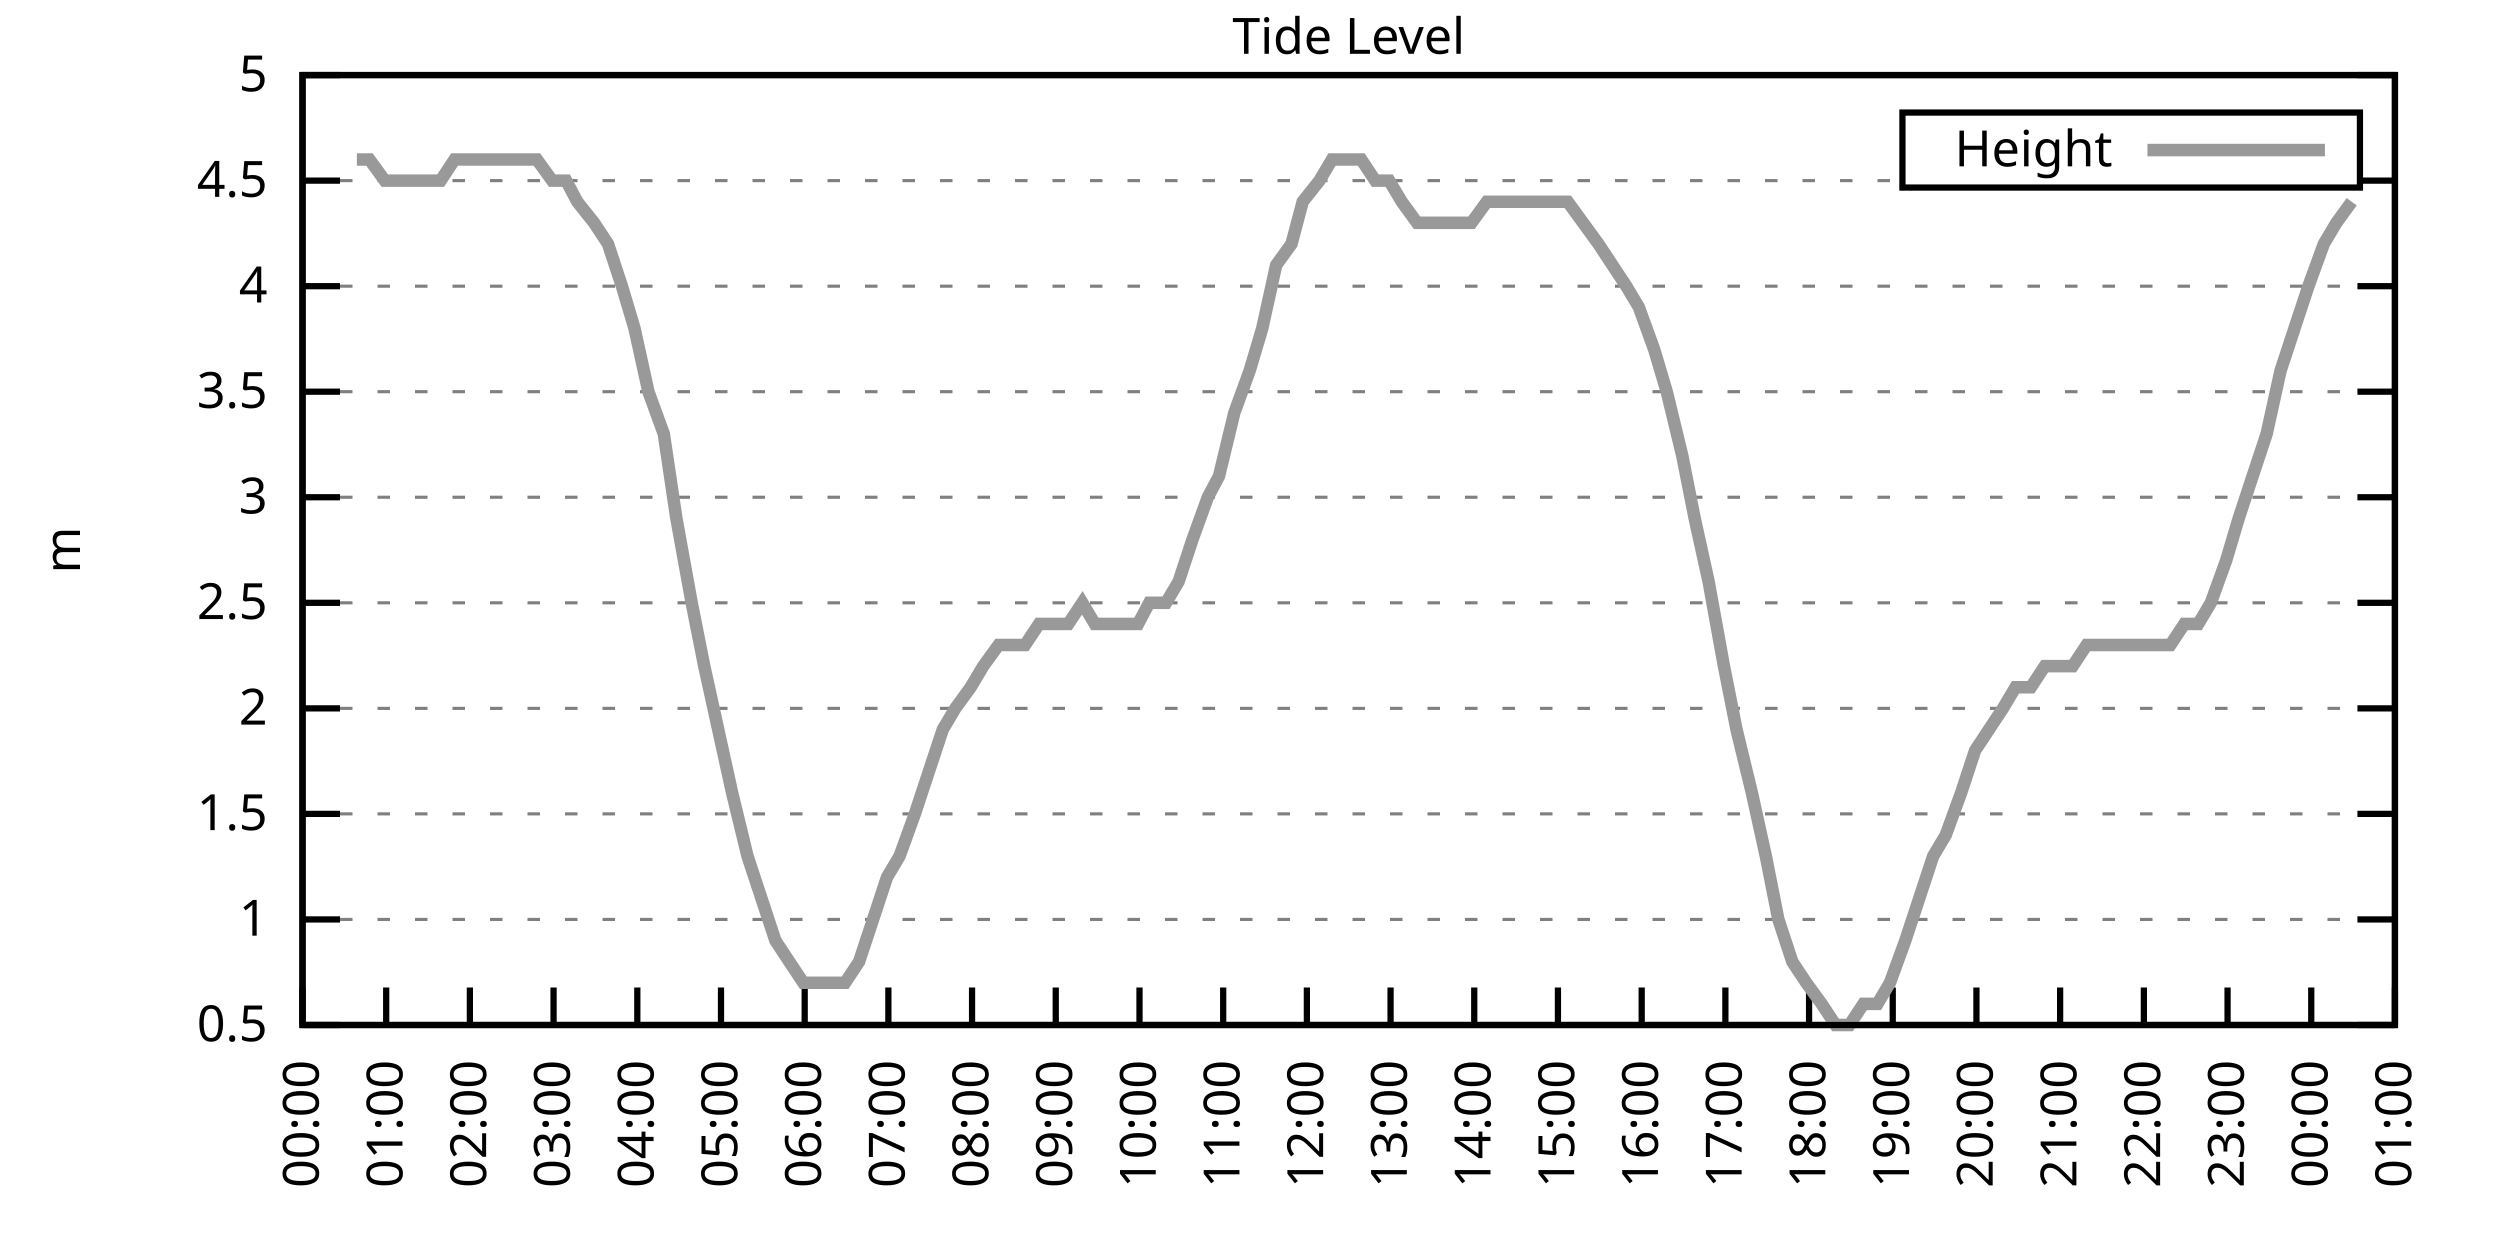
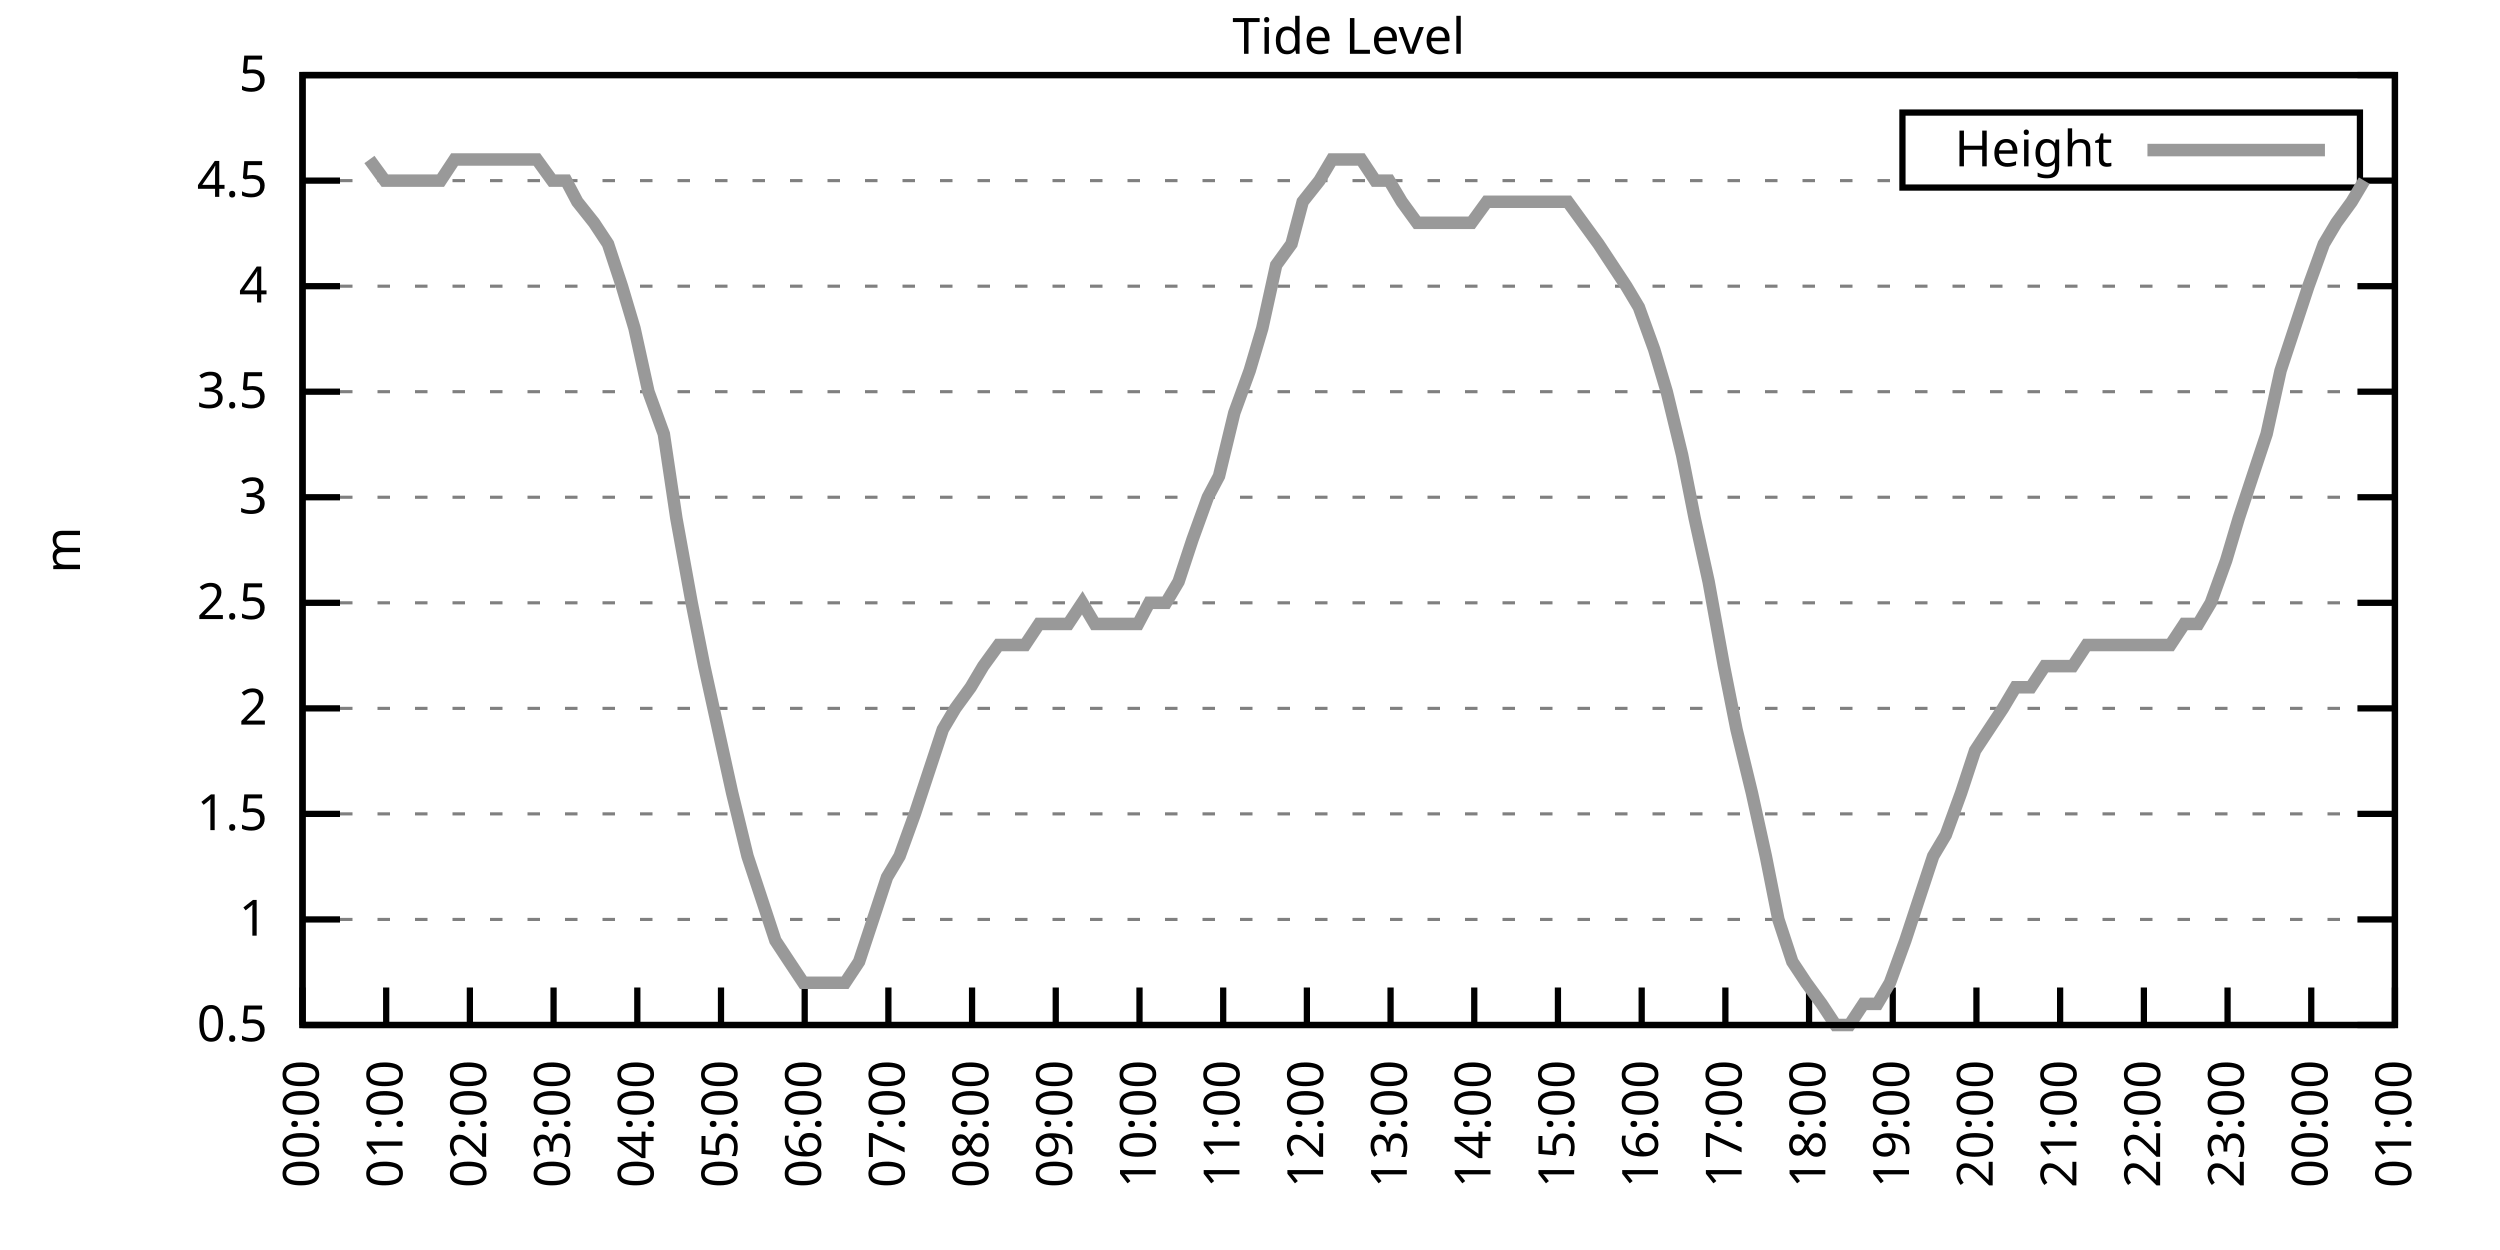
<svg xmlns="http://www.w3.org/2000/svg" xmlns:xlink="http://www.w3.org/1999/xlink" width="400" height="200" viewBox="0 0 400 200">
  <g id="gnuplot_canvas">
    <rect x="0" y="0" width="400" height="200" fill="none" />
    <defs>
      <circle id="gpDot" r="0.5" stroke-width="0.5" stroke="currentColor" />
      <path id="gpPt0" stroke-width="0.333" stroke="currentColor" d="M-1,0 h2 M0,-1 v2" />
      <path id="gpPt1" stroke-width="0.333" stroke="currentColor" d="M-1,-1 L1,1 M1,-1 L-1,1" />
      <path id="gpPt2" stroke-width="0.333" stroke="currentColor" d="M-1,0 L1,0 M0,-1 L0,1 M-1,-1 L1,1 M-1,1 L1,-1" />
      <rect id="gpPt3" stroke-width="0.333" stroke="currentColor" x="-1" y="-1" width="2" height="2" />
      <rect id="gpPt4" stroke-width="0.333" stroke="currentColor" fill="currentColor" x="-1" y="-1" width="2" height="2" />
      <circle id="gpPt5" stroke-width="0.333" stroke="currentColor" cx="0" cy="0" r="1" />
      <use xlink:href="#gpPt5" id="gpPt6" fill="currentColor" stroke="none" />
      <path id="gpPt7" stroke-width="0.333" stroke="currentColor" d="M0,-1.33 L-1.33,0.67 L1.33,0.67 z" />
      <use xlink:href="#gpPt7" id="gpPt8" fill="currentColor" stroke="none" />
      <use xlink:href="#gpPt7" id="gpPt9" stroke="currentColor" transform="rotate(180)" />
      <use xlink:href="#gpPt9" id="gpPt10" fill="currentColor" stroke="none" />
      <use xlink:href="#gpPt3" id="gpPt11" stroke="currentColor" transform="rotate(45)" />
      <use xlink:href="#gpPt11" id="gpPt12" fill="currentColor" stroke="none" />
      <path id="gpPt13" stroke-width="0.333" stroke="currentColor" d="M0,1.330 L1.265,0.411 L0.782,-1.067 L-0.782,-1.076 L-1.265,0.411 z" />
      <use xlink:href="#gpPt13" id="gpPt14" fill="currentColor" stroke="none" />
      <filter id="textbox" filterUnits="objectBoundingBox" x="0" y="0" height="1" width="1">
        <feFlood flood-color="white" flood-opacity="1" result="bgnd" />
        <feComposite in="SourceGraphic" in2="bgnd" operator="atop" />
      </filter>
      <filter id="greybox" filterUnits="objectBoundingBox" x="0" y="0" height="1" width="1">
        <feFlood flood-color="lightgrey" flood-opacity="1" result="grey" />
        <feComposite in="SourceGraphic" in2="grey" operator="atop" />
      </filter>
    </defs>
    <g fill="none" color="white" stroke="currentColor" stroke-width="1.00" stroke-linecap="butt" stroke-linejoin="miter">
</g>
    <g fill="none" color="black" stroke="currentColor" stroke-width="1.00" stroke-linecap="butt" stroke-linejoin="miter">
      <g stroke="none" shape-rendering="crispEdges">
        <polygon fill="rgb(255, 255, 255)" points="48.40,164.00 383.18,164.00 383.18,12.02 48.40,12.02 " />
      </g>
    </g>
    <g fill="none" color="black" stroke="currentColor" stroke-width="1.00" stroke-linecap="butt" stroke-linejoin="miter">
</g>
    <g fill="none" color="black" stroke="black" stroke-width="0.50" stroke-linecap="butt" stroke-linejoin="miter">
</g>
    <g fill="none" color="gray" stroke="currentColor" stroke-width="0.50" stroke-linecap="butt" stroke-linejoin="miter">
      <path stroke="gray" stroke-dasharray="2,4" class="gridline" d="M48.40,164.00 L383.19,164.00  " />
    </g>
    <g fill="none" color="gray" stroke="gray" stroke-width="1.00" stroke-linecap="butt" stroke-linejoin="miter">
</g>
    <g fill="none" color="black" stroke="currentColor" stroke-width="1.00" stroke-linecap="butt" stroke-linejoin="miter">
      <path stroke="black" d="M48.40,164.00 L54.40,164.00 M383.19,164.00 L377.19,164.00  " />
      <g transform="translate(42.80,166.60)" stroke="none" fill="black" font-family="Sans" font-size="8.00" text-anchor="end">
        <text>
          <tspan font-family="Sans"> 0.5</tspan>
        </text>
      </g>
    </g>
    <g fill="none" color="black" stroke="currentColor" stroke-width="1.00" stroke-linecap="butt" stroke-linejoin="miter">
</g>
    <g fill="none" color="black" stroke="black" stroke-width="0.50" stroke-linecap="butt" stroke-linejoin="miter">
</g>
    <g fill="none" color="gray" stroke="currentColor" stroke-width="0.50" stroke-linecap="butt" stroke-linejoin="miter">
      <path stroke="gray" stroke-dasharray="2,4" class="gridline" d="M48.40,147.11 L383.19,147.11  " />
    </g>
    <g fill="none" color="gray" stroke="gray" stroke-width="1.00" stroke-linecap="butt" stroke-linejoin="miter">
</g>
    <g fill="none" color="black" stroke="currentColor" stroke-width="1.00" stroke-linecap="butt" stroke-linejoin="miter">
      <path stroke="black" d="M48.40,147.11 L54.40,147.11 M383.19,147.11 L377.19,147.11  " />
      <g transform="translate(42.80,149.71)" stroke="none" fill="black" font-family="Sans" font-size="8.00" text-anchor="end">
        <text>
          <tspan font-family="Sans"> 1</tspan>
        </text>
      </g>
    </g>
    <g fill="none" color="black" stroke="currentColor" stroke-width="1.00" stroke-linecap="butt" stroke-linejoin="miter">
</g>
    <g fill="none" color="black" stroke="black" stroke-width="0.50" stroke-linecap="butt" stroke-linejoin="miter">
</g>
    <g fill="none" color="gray" stroke="currentColor" stroke-width="0.50" stroke-linecap="butt" stroke-linejoin="miter">
      <path stroke="gray" stroke-dasharray="2,4" class="gridline" d="M48.40,130.22 L383.19,130.22  " />
    </g>
    <g fill="none" color="gray" stroke="gray" stroke-width="1.00" stroke-linecap="butt" stroke-linejoin="miter">
</g>
    <g fill="none" color="black" stroke="currentColor" stroke-width="1.00" stroke-linecap="butt" stroke-linejoin="miter">
      <path stroke="black" d="M48.40,130.22 L54.40,130.22 M383.19,130.22 L377.19,130.22  " />
      <g transform="translate(42.80,132.82)" stroke="none" fill="black" font-family="Sans" font-size="8.00" text-anchor="end">
        <text>
          <tspan font-family="Sans"> 1.5</tspan>
        </text>
      </g>
    </g>
    <g fill="none" color="black" stroke="currentColor" stroke-width="1.00" stroke-linecap="butt" stroke-linejoin="miter">
</g>
    <g fill="none" color="black" stroke="black" stroke-width="0.50" stroke-linecap="butt" stroke-linejoin="miter">
</g>
    <g fill="none" color="gray" stroke="currentColor" stroke-width="0.50" stroke-linecap="butt" stroke-linejoin="miter">
      <path stroke="gray" stroke-dasharray="2,4" class="gridline" d="M48.40,113.34 L383.19,113.34  " />
    </g>
    <g fill="none" color="gray" stroke="gray" stroke-width="1.00" stroke-linecap="butt" stroke-linejoin="miter">
</g>
    <g fill="none" color="black" stroke="currentColor" stroke-width="1.00" stroke-linecap="butt" stroke-linejoin="miter">
      <path stroke="black" d="M48.40,113.34 L54.40,113.34 M383.19,113.34 L377.19,113.34  " />
      <g transform="translate(42.80,115.94)" stroke="none" fill="black" font-family="Sans" font-size="8.00" text-anchor="end">
        <text>
          <tspan font-family="Sans"> 2</tspan>
        </text>
      </g>
    </g>
    <g fill="none" color="black" stroke="currentColor" stroke-width="1.00" stroke-linecap="butt" stroke-linejoin="miter">
</g>
    <g fill="none" color="black" stroke="black" stroke-width="0.50" stroke-linecap="butt" stroke-linejoin="miter">
</g>
    <g fill="none" color="gray" stroke="currentColor" stroke-width="0.50" stroke-linecap="butt" stroke-linejoin="miter">
      <path stroke="gray" stroke-dasharray="2,4" class="gridline" d="M48.40,96.45 L383.19,96.45  " />
    </g>
    <g fill="none" color="gray" stroke="gray" stroke-width="1.00" stroke-linecap="butt" stroke-linejoin="miter">
</g>
    <g fill="none" color="black" stroke="currentColor" stroke-width="1.00" stroke-linecap="butt" stroke-linejoin="miter">
      <path stroke="black" d="M48.40,96.45 L54.40,96.45 M383.19,96.45 L377.19,96.45  " />
      <g transform="translate(42.80,99.05)" stroke="none" fill="black" font-family="Sans" font-size="8.00" text-anchor="end">
        <text>
          <tspan font-family="Sans"> 2.5</tspan>
        </text>
      </g>
    </g>
    <g fill="none" color="black" stroke="currentColor" stroke-width="1.00" stroke-linecap="butt" stroke-linejoin="miter">
</g>
    <g fill="none" color="black" stroke="black" stroke-width="0.50" stroke-linecap="butt" stroke-linejoin="miter">
</g>
    <g fill="none" color="gray" stroke="currentColor" stroke-width="0.50" stroke-linecap="butt" stroke-linejoin="miter">
      <path stroke="gray" stroke-dasharray="2,4" class="gridline" d="M48.40,79.56 L383.19,79.56  " />
    </g>
    <g fill="none" color="gray" stroke="gray" stroke-width="1.00" stroke-linecap="butt" stroke-linejoin="miter">
</g>
    <g fill="none" color="black" stroke="currentColor" stroke-width="1.00" stroke-linecap="butt" stroke-linejoin="miter">
      <path stroke="black" d="M48.40,79.56 L54.40,79.56 M383.19,79.56 L377.19,79.56  " />
      <g transform="translate(42.80,82.16)" stroke="none" fill="black" font-family="Sans" font-size="8.00" text-anchor="end">
        <text>
          <tspan font-family="Sans"> 3</tspan>
        </text>
      </g>
    </g>
    <g fill="none" color="black" stroke="currentColor" stroke-width="1.00" stroke-linecap="butt" stroke-linejoin="miter">
</g>
    <g fill="none" color="black" stroke="black" stroke-width="0.50" stroke-linecap="butt" stroke-linejoin="miter">
</g>
    <g fill="none" color="gray" stroke="currentColor" stroke-width="0.50" stroke-linecap="butt" stroke-linejoin="miter">
      <path stroke="gray" stroke-dasharray="2,4" class="gridline" d="M48.40,62.67 L383.19,62.67  " />
    </g>
    <g fill="none" color="gray" stroke="gray" stroke-width="1.00" stroke-linecap="butt" stroke-linejoin="miter">
</g>
    <g fill="none" color="black" stroke="currentColor" stroke-width="1.00" stroke-linecap="butt" stroke-linejoin="miter">
      <path stroke="black" d="M48.40,62.67 L54.40,62.67 M383.19,62.67 L377.19,62.67  " />
      <g transform="translate(42.80,65.27)" stroke="none" fill="black" font-family="Sans" font-size="8.00" text-anchor="end">
        <text>
          <tspan font-family="Sans"> 3.5</tspan>
        </text>
      </g>
    </g>
    <g fill="none" color="black" stroke="currentColor" stroke-width="1.00" stroke-linecap="butt" stroke-linejoin="miter">
</g>
    <g fill="none" color="black" stroke="black" stroke-width="0.50" stroke-linecap="butt" stroke-linejoin="miter">
</g>
    <g fill="none" color="gray" stroke="currentColor" stroke-width="0.50" stroke-linecap="butt" stroke-linejoin="miter">
      <path stroke="gray" stroke-dasharray="2,4" class="gridline" d="M48.40,45.79 L383.19,45.79  " />
    </g>
    <g fill="none" color="gray" stroke="gray" stroke-width="1.00" stroke-linecap="butt" stroke-linejoin="miter">
</g>
    <g fill="none" color="black" stroke="currentColor" stroke-width="1.00" stroke-linecap="butt" stroke-linejoin="miter">
      <path stroke="black" d="M48.40,45.79 L54.40,45.79 M383.19,45.79 L377.19,45.79  " />
      <g transform="translate(42.80,48.39)" stroke="none" fill="black" font-family="Sans" font-size="8.00" text-anchor="end">
        <text>
          <tspan font-family="Sans"> 4</tspan>
        </text>
      </g>
    </g>
    <g fill="none" color="black" stroke="currentColor" stroke-width="1.00" stroke-linecap="butt" stroke-linejoin="miter">
</g>
    <g fill="none" color="black" stroke="black" stroke-width="0.50" stroke-linecap="butt" stroke-linejoin="miter">
</g>
    <g fill="none" color="gray" stroke="currentColor" stroke-width="0.50" stroke-linecap="butt" stroke-linejoin="miter">
      <path stroke="gray" stroke-dasharray="2,4" class="gridline" d="M48.40,28.90 L304.39,28.90 M377.59,28.90 L383.19,28.90  " />
    </g>
    <g fill="none" color="gray" stroke="gray" stroke-width="1.00" stroke-linecap="butt" stroke-linejoin="miter">
</g>
    <g fill="none" color="black" stroke="currentColor" stroke-width="1.00" stroke-linecap="butt" stroke-linejoin="miter">
      <path stroke="black" d="M48.40,28.90 L54.40,28.90 M383.19,28.90 L377.19,28.90  " />
      <g transform="translate(42.80,31.50)" stroke="none" fill="black" font-family="Sans" font-size="8.00" text-anchor="end">
        <text>
          <tspan font-family="Sans"> 4.5</tspan>
        </text>
      </g>
    </g>
    <g fill="none" color="black" stroke="currentColor" stroke-width="1.00" stroke-linecap="butt" stroke-linejoin="miter">
</g>
    <g fill="none" color="black" stroke="black" stroke-width="0.50" stroke-linecap="butt" stroke-linejoin="miter">
</g>
    <g fill="none" color="gray" stroke="currentColor" stroke-width="0.50" stroke-linecap="butt" stroke-linejoin="miter">
      <path stroke="gray" stroke-dasharray="2,4" class="gridline" d="M48.40,12.01 L383.19,12.01  " />
    </g>
    <g fill="none" color="gray" stroke="gray" stroke-width="1.00" stroke-linecap="butt" stroke-linejoin="miter">
</g>
    <g fill="none" color="black" stroke="currentColor" stroke-width="1.00" stroke-linecap="butt" stroke-linejoin="miter">
      <path stroke="black" d="M48.40,12.01 L54.40,12.01 M383.19,12.01 L377.19,12.01  " />
      <g transform="translate(42.80,14.61)" stroke="none" fill="black" font-family="Sans" font-size="8.00" text-anchor="end">
        <text>
          <tspan font-family="Sans"> 5</tspan>
        </text>
      </g>
    </g>
    <g fill="none" color="black" stroke="currentColor" stroke-width="1.00" stroke-linecap="butt" stroke-linejoin="miter">
      <path stroke="black" d="M48.40,164.00 L48.40,158.00  " />
      <g transform="translate(51.00,169.60) rotate(270.00)" stroke="none" fill="black" font-family="Sans" font-size="8.00" text-anchor="end">
        <text>
          <tspan font-family="Sans">00:00</tspan>
        </text>
      </g>
    </g>
    <g fill="none" color="black" stroke="currentColor" stroke-width="1.00" stroke-linecap="butt" stroke-linejoin="miter">
      <path stroke="black" d="M61.79,164.00 L61.79,158.00  " />
      <g transform="translate(64.39,169.60) rotate(270.00)" stroke="none" fill="black" font-family="Sans" font-size="8.00" text-anchor="end">
        <text>
          <tspan font-family="Sans">01:00</tspan>
        </text>
      </g>
    </g>
    <g fill="none" color="black" stroke="currentColor" stroke-width="1.00" stroke-linecap="butt" stroke-linejoin="miter">
      <path stroke="black" d="M75.18,164.00 L75.18,158.00  " />
      <g transform="translate(77.78,169.60) rotate(270.00)" stroke="none" fill="black" font-family="Sans" font-size="8.00" text-anchor="end">
        <text>
          <tspan font-family="Sans">02:00</tspan>
        </text>
      </g>
    </g>
    <g fill="none" color="black" stroke="currentColor" stroke-width="1.00" stroke-linecap="butt" stroke-linejoin="miter">
      <path stroke="black" d="M88.57,164.00 L88.57,158.00  " />
      <g transform="translate(91.17,169.60) rotate(270.00)" stroke="none" fill="black" font-family="Sans" font-size="8.00" text-anchor="end">
        <text>
          <tspan font-family="Sans">03:00</tspan>
        </text>
      </g>
    </g>
    <g fill="none" color="black" stroke="currentColor" stroke-width="1.00" stroke-linecap="butt" stroke-linejoin="miter">
      <path stroke="black" d="M101.97,164.00 L101.97,158.00  " />
      <g transform="translate(104.57,169.60) rotate(270.00)" stroke="none" fill="black" font-family="Sans" font-size="8.00" text-anchor="end">
        <text>
          <tspan font-family="Sans">04:00</tspan>
        </text>
      </g>
    </g>
    <g fill="none" color="black" stroke="currentColor" stroke-width="1.00" stroke-linecap="butt" stroke-linejoin="miter">
      <path stroke="black" d="M115.36,164.00 L115.36,158.00  " />
      <g transform="translate(117.96,169.60) rotate(270.00)" stroke="none" fill="black" font-family="Sans" font-size="8.00" text-anchor="end">
        <text>
          <tspan font-family="Sans">05:00</tspan>
        </text>
      </g>
    </g>
    <g fill="none" color="black" stroke="currentColor" stroke-width="1.00" stroke-linecap="butt" stroke-linejoin="miter">
      <path stroke="black" d="M128.75,164.00 L128.75,158.00  " />
      <g transform="translate(131.35,169.60) rotate(270.00)" stroke="none" fill="black" font-family="Sans" font-size="8.00" text-anchor="end">
        <text>
          <tspan font-family="Sans">06:00</tspan>
        </text>
      </g>
    </g>
    <g fill="none" color="black" stroke="currentColor" stroke-width="1.00" stroke-linecap="butt" stroke-linejoin="miter">
      <path stroke="black" d="M142.14,164.00 L142.14,158.00  " />
      <g transform="translate(144.74,169.60) rotate(270.00)" stroke="none" fill="black" font-family="Sans" font-size="8.00" text-anchor="end">
        <text>
          <tspan font-family="Sans">07:00</tspan>
        </text>
      </g>
    </g>
    <g fill="none" color="black" stroke="currentColor" stroke-width="1.00" stroke-linecap="butt" stroke-linejoin="miter">
      <path stroke="black" d="M155.53,164.00 L155.53,158.00  " />
      <g transform="translate(158.13,169.60) rotate(270.00)" stroke="none" fill="black" font-family="Sans" font-size="8.00" text-anchor="end">
        <text>
          <tspan font-family="Sans">08:00</tspan>
        </text>
      </g>
    </g>
    <g fill="none" color="black" stroke="currentColor" stroke-width="1.00" stroke-linecap="butt" stroke-linejoin="miter">
      <path stroke="black" d="M168.92,164.00 L168.92,158.00  " />
      <g transform="translate(171.52,169.60) rotate(270.00)" stroke="none" fill="black" font-family="Sans" font-size="8.00" text-anchor="end">
        <text>
          <tspan font-family="Sans">09:00</tspan>
        </text>
      </g>
    </g>
    <g fill="none" color="black" stroke="currentColor" stroke-width="1.00" stroke-linecap="butt" stroke-linejoin="miter">
      <path stroke="black" d="M182.32,164.00 L182.32,158.00  " />
      <g transform="translate(184.92,169.60) rotate(270.00)" stroke="none" fill="black" font-family="Sans" font-size="8.00" text-anchor="end">
        <text>
          <tspan font-family="Sans">10:00</tspan>
        </text>
      </g>
    </g>
    <g fill="none" color="black" stroke="currentColor" stroke-width="1.00" stroke-linecap="butt" stroke-linejoin="miter">
      <path stroke="black" d="M195.71,164.00 L195.71,158.00  " />
      <g transform="translate(198.31,169.60) rotate(270.00)" stroke="none" fill="black" font-family="Sans" font-size="8.00" text-anchor="end">
        <text>
          <tspan font-family="Sans">11:00</tspan>
        </text>
      </g>
    </g>
    <g fill="none" color="black" stroke="currentColor" stroke-width="1.00" stroke-linecap="butt" stroke-linejoin="miter">
      <path stroke="black" d="M209.10,164.00 L209.10,158.00  " />
      <g transform="translate(211.70,169.60) rotate(270.00)" stroke="none" fill="black" font-family="Sans" font-size="8.00" text-anchor="end">
        <text>
          <tspan font-family="Sans">12:00</tspan>
        </text>
      </g>
    </g>
    <g fill="none" color="black" stroke="currentColor" stroke-width="1.00" stroke-linecap="butt" stroke-linejoin="miter">
      <path stroke="black" d="M222.49,164.00 L222.49,158.00  " />
      <g transform="translate(225.09,169.60) rotate(270.00)" stroke="none" fill="black" font-family="Sans" font-size="8.00" text-anchor="end">
        <text>
          <tspan font-family="Sans">13:00</tspan>
        </text>
      </g>
    </g>
    <g fill="none" color="black" stroke="currentColor" stroke-width="1.00" stroke-linecap="butt" stroke-linejoin="miter">
      <path stroke="black" d="M235.88,164.00 L235.88,158.00  " />
      <g transform="translate(238.48,169.60) rotate(270.00)" stroke="none" fill="black" font-family="Sans" font-size="8.00" text-anchor="end">
        <text>
          <tspan font-family="Sans">14:00</tspan>
        </text>
      </g>
    </g>
    <g fill="none" color="black" stroke="currentColor" stroke-width="1.00" stroke-linecap="butt" stroke-linejoin="miter">
      <path stroke="black" d="M249.27,164.00 L249.27,158.00  " />
      <g transform="translate(251.87,169.60) rotate(270.00)" stroke="none" fill="black" font-family="Sans" font-size="8.00" text-anchor="end">
        <text>
          <tspan font-family="Sans">15:00</tspan>
        </text>
      </g>
    </g>
    <g fill="none" color="black" stroke="currentColor" stroke-width="1.00" stroke-linecap="butt" stroke-linejoin="miter">
      <path stroke="black" d="M262.67,164.00 L262.67,158.00  " />
      <g transform="translate(265.27,169.60) rotate(270.00)" stroke="none" fill="black" font-family="Sans" font-size="8.00" text-anchor="end">
        <text>
          <tspan font-family="Sans">16:00</tspan>
        </text>
      </g>
    </g>
    <g fill="none" color="black" stroke="currentColor" stroke-width="1.00" stroke-linecap="butt" stroke-linejoin="miter">
      <path stroke="black" d="M276.06,164.00 L276.06,158.00  " />
      <g transform="translate(278.66,169.60) rotate(270.00)" stroke="none" fill="black" font-family="Sans" font-size="8.00" text-anchor="end">
        <text>
          <tspan font-family="Sans">17:00</tspan>
        </text>
      </g>
    </g>
    <g fill="none" color="black" stroke="currentColor" stroke-width="1.00" stroke-linecap="butt" stroke-linejoin="miter">
      <path stroke="black" d="M289.45,164.00 L289.45,158.00  " />
      <g transform="translate(292.05,169.60) rotate(270.00)" stroke="none" fill="black" font-family="Sans" font-size="8.00" text-anchor="end">
        <text>
          <tspan font-family="Sans">18:00</tspan>
        </text>
      </g>
    </g>
    <g fill="none" color="black" stroke="currentColor" stroke-width="1.00" stroke-linecap="butt" stroke-linejoin="miter">
      <path stroke="black" d="M302.84,164.00 L302.84,158.00  " />
      <g transform="translate(305.44,169.60) rotate(270.00)" stroke="none" fill="black" font-family="Sans" font-size="8.00" text-anchor="end">
        <text>
          <tspan font-family="Sans">19:00</tspan>
        </text>
      </g>
    </g>
    <g fill="none" color="black" stroke="currentColor" stroke-width="1.00" stroke-linecap="butt" stroke-linejoin="miter">
      <path stroke="black" d="M316.23,164.00 L316.23,158.00  " />
      <g transform="translate(318.83,169.60) rotate(270.00)" stroke="none" fill="black" font-family="Sans" font-size="8.00" text-anchor="end">
        <text>
          <tspan font-family="Sans">20:00</tspan>
        </text>
      </g>
    </g>
    <g fill="none" color="black" stroke="currentColor" stroke-width="1.00" stroke-linecap="butt" stroke-linejoin="miter">
      <path stroke="black" d="M329.62,164.00 L329.62,158.00  " />
      <g transform="translate(332.22,169.60) rotate(270.00)" stroke="none" fill="black" font-family="Sans" font-size="8.00" text-anchor="end">
        <text>
          <tspan font-family="Sans">21:00</tspan>
        </text>
      </g>
    </g>
    <g fill="none" color="black" stroke="currentColor" stroke-width="1.00" stroke-linecap="butt" stroke-linejoin="miter">
      <path stroke="black" d="M343.02,164.00 L343.02,158.00  " />
      <g transform="translate(345.62,169.60) rotate(270.00)" stroke="none" fill="black" font-family="Sans" font-size="8.00" text-anchor="end">
        <text>
          <tspan font-family="Sans">22:00</tspan>
        </text>
      </g>
    </g>
    <g fill="none" color="black" stroke="currentColor" stroke-width="1.00" stroke-linecap="butt" stroke-linejoin="miter">
      <path stroke="black" d="M356.41,164.00 L356.41,158.00  " />
      <g transform="translate(359.01,169.60) rotate(270.00)" stroke="none" fill="black" font-family="Sans" font-size="8.00" text-anchor="end">
        <text>
          <tspan font-family="Sans">23:00</tspan>
        </text>
      </g>
    </g>
    <g fill="none" color="black" stroke="currentColor" stroke-width="1.00" stroke-linecap="butt" stroke-linejoin="miter">
      <path stroke="black" d="M369.80,164.00 L369.80,158.00  " />
      <g transform="translate(372.40,169.60) rotate(270.00)" stroke="none" fill="black" font-family="Sans" font-size="8.00" text-anchor="end">
        <text>
          <tspan font-family="Sans">00:00</tspan>
        </text>
      </g>
    </g>
    <g fill="none" color="black" stroke="currentColor" stroke-width="1.00" stroke-linecap="butt" stroke-linejoin="miter">
      <path stroke="black" d="M383.19,164.00 L383.19,158.00  " />
      <g transform="translate(385.79,169.60) rotate(270.00)" stroke="none" fill="black" font-family="Sans" font-size="8.00" text-anchor="end">
        <text>
          <tspan font-family="Sans">01:00</tspan>
        </text>
      </g>
    </g>
    <g fill="none" color="black" stroke="currentColor" stroke-width="1.00" stroke-linecap="butt" stroke-linejoin="miter">
</g>
    <g fill="none" color="black" stroke="currentColor" stroke-width="1.00" stroke-linecap="butt" stroke-linejoin="miter">
      <path stroke="black" d="M48.40,12.01 L48.40,164.00 L383.19,164.00 L383.19,12.01 L48.40,12.01 Z  " />
    </g>
    <g fill="none" color="black" stroke="currentColor" stroke-width="1.00" stroke-linecap="butt" stroke-linejoin="miter">
</g>
    <g fill="none" color="black" stroke="currentColor" stroke-width="1.00" stroke-linecap="butt" stroke-linejoin="miter">
      <path stroke="black" d="M304.39,30.01 L304.39,18.01 L377.59,18.01 L377.59,30.01 L304.39,30.01 Z  " />
    </g>
    <g id="Tide_level_plot_1">
      <g fill="none" color="white" stroke="black" stroke-width="2.00" stroke-linecap="butt" stroke-linejoin="miter">
</g>
      <g fill="none" color="black" stroke="currentColor" stroke-width="2.00" stroke-linecap="butt" stroke-linejoin="miter">
        <g transform="translate(337.99,26.61)" stroke="none" fill="black" font-family="Sans" font-size="8.00" text-anchor="end">
          <text>
            <tspan font-family="Sans">Height</tspan>
          </text>
        </g>
      </g>
      <g fill="none" color="black" stroke="currentColor" stroke-width="2.00" stroke-linecap="butt" stroke-linejoin="miter">
-         <path stroke="rgb(153, 153, 153)" d="M343.59,24.01 L371.99,24.01 M57.10,25.52 L59.11,25.52 L61.57,28.90 L63.80,28.90 L66.03,28.90 L68.26,28.90   L70.50,28.90 L72.73,25.52 L74.74,25.52 L76.97,25.52 L79.42,25.52 L81.66,25.52 L83.89,25.52 L85.90,25.52   L88.35,28.90 L90.58,28.90 L92.37,32.28 L95.05,35.65 L97.28,39.03 L99.51,45.79 L101.52,52.54 L103.75,62.67   L106.21,69.43 L108.22,82.94 L110.67,96.45 L112.68,106.58 L117.14,126.85 L119.60,136.98 L121.83,143.73 L124.06,150.49   L126.29,153.87 L128.53,157.24 L130.76,157.24 L132.99,157.24 L135.22,157.24 L137.45,153.87 L139.69,147.11 L141.92,140.36   L143.93,136.98 L146.38,130.22 L148.61,123.47 L150.85,116.71 L152.85,113.34 L155.31,109.96 L157.32,106.58 L159.77,103.20   L162.01,103.20 L164.01,103.20 L166.25,99.83 L168.70,99.83 L170.93,99.83 L173.17,96.45 L175.17,99.83 L177.41,99.83   L179.86,99.83 L182.09,99.83 L183.88,96.45 L186.56,96.45 L188.57,93.07 L190.80,86.32 L193.25,79.56 L195.04,76.18   L197.49,66.05 L199.95,59.30 L201.96,52.54 L204.19,42.41 L206.64,39.03 L208.43,32.28 L211.11,28.90 L213.12,25.52   L215.57,25.52 L217.80,25.52 L220.04,28.90 L222.27,28.90 L224.28,32.28 L226.73,35.65 L228.74,35.65 L230.75,35.65   L233.43,35.65 L235.44,35.65 L237.89,32.28 L239.90,32.28 L242.13,32.28 L244.59,32.28 L246.82,32.28 L248.83,32.28   L250.84,32.28 L253.29,35.65 L255.75,39.03 L257.98,42.41 L260.21,45.79 L262.22,49.16 L264.67,55.92 L266.68,62.67   L269.14,72.81 L271.15,82.94 L273.38,93.07 L275.83,106.58 L277.84,116.71 L280.30,126.85 L282.53,136.98 L284.54,147.11   L286.77,153.87 L289.00,157.24 L291.46,160.62 L293.69,164.00 L295.92,164.00 L298.15,160.62 L300.39,160.62 L302.39,157.24   L304.85,150.49 L307.08,143.73 L309.31,136.98 L311.32,133.60 L313.78,126.85 L316.01,120.09 L318.24,116.71 L320.47,113.34   L322.48,109.96 L324.94,109.96 L327.17,106.58 L329.18,106.58 L331.63,106.58 L333.86,103.20 L335.87,103.20 L338.33,103.20   L340.56,103.20 L342.57,103.20 L345.02,103.20 L347.26,103.20 L349.49,99.83 L351.72,99.83 L353.73,96.45 L356.18,89.69   L358.19,82.94 L360.42,76.18 L362.66,69.43 L364.89,59.30 L367.12,52.54 L369.35,45.79 L371.81,39.03 L373.82,35.65   L376.27,32.28  " />
+         <path stroke="rgb(153, 153, 153)" d="M343.59,24.01 L371.99,24.01 M59.11,25.52 L61.57,28.90 L63.80,28.90 L66.03,28.90 L68.26,28.90 L70.50,28.90   L72.73,25.52 L74.74,25.52 L76.97,25.52 L79.42,25.52 L81.66,25.52 L83.89,25.52 L85.90,25.52 L88.35,28.90   L90.58,28.90 L92.37,32.28 L95.05,35.65 L97.28,39.03 L99.51,45.79 L101.52,52.54 L103.75,62.67 L106.21,69.43   L108.22,82.94 L110.67,96.45 L112.68,106.58 L117.14,126.85 L119.60,136.98 L121.83,143.73 L124.06,150.49 L126.29,153.87   L128.53,157.24 L130.76,157.24 L132.99,157.24 L135.22,157.24 L137.45,153.87 L139.69,147.11 L141.92,140.36 L143.93,136.98   L146.38,130.22 L148.61,123.47 L150.85,116.71 L152.85,113.34 L155.31,109.96 L157.32,106.58 L159.77,103.20 L162.01,103.20   L164.01,103.20 L166.25,99.83 L168.70,99.83 L170.93,99.83 L173.17,96.45 L175.17,99.83 L177.41,99.83 L179.86,99.83   L182.09,99.83 L183.88,96.45 L186.56,96.45 L188.57,93.07 L190.80,86.32 L193.25,79.56 L195.04,76.18 L197.49,66.05   L199.95,59.30 L201.96,52.54 L204.19,42.41 L206.64,39.03 L208.43,32.28 L211.11,28.90 L213.12,25.52 L215.57,25.52   L217.80,25.52 L220.04,28.90 L222.27,28.90 L224.28,32.28 L226.73,35.65 L228.74,35.65 L230.75,35.65 L233.43,35.65   L235.44,35.65 L237.89,32.28 L239.90,32.28 L242.13,32.28 L244.59,32.28 L246.82,32.28 L248.83,32.28 L250.84,32.28   L253.29,35.65 L255.75,39.03 L257.98,42.41 L260.21,45.79 L262.22,49.16 L264.67,55.92 L266.68,62.67 L269.14,72.81   L271.15,82.94 L273.38,93.07 L275.83,106.58 L277.84,116.71 L280.30,126.85 L282.53,136.98 L284.54,147.11 L286.77,153.87   L289.00,157.24 L291.46,160.62 L293.69,164.00 L295.92,164.00 L298.15,160.62 L300.39,160.62 L302.39,157.24 L304.85,150.49   L307.08,143.73 L309.31,136.98 L311.32,133.60 L313.78,126.85 L316.01,120.09 L318.24,116.71 L320.47,113.34 L322.48,109.96   L324.94,109.96 L327.17,106.58 L329.18,106.58 L331.63,106.58 L333.86,103.20 L335.87,103.20 L338.33,103.20 L340.56,103.20   L342.57,103.20 L345.02,103.20 L347.26,103.20 L349.49,99.83 L351.72,99.83 L353.73,96.45 L356.18,89.69 L358.19,82.94   L360.42,76.18 L362.66,69.43 L364.89,59.30 L367.12,52.54 L369.35,45.79 L371.81,39.03 L373.82,35.65 L376.27,32.28   L378.28,28.90  " />
      </g>
    </g>
    <g fill="none" color="black" stroke="currentColor" stroke-width="2.00" stroke-linecap="butt" stroke-linejoin="miter">
</g>
    <g fill="none" color="black" stroke="black" stroke-width="1.00" stroke-linecap="butt" stroke-linejoin="miter">
</g>
    <g fill="none" color="black" stroke="currentColor" stroke-width="1.00" stroke-linecap="butt" stroke-linejoin="miter">
      <path stroke="black" d="M48.40,12.01 L48.40,164.00 L383.19,164.00 L383.19,12.01 L48.40,12.01 Z  " />
      <g transform="translate(12.80,88.01) rotate(270.00)" stroke="none" fill="black" font-family="Sans" font-size="8.00" text-anchor="middle">
        <text>
          <tspan font-family="Sans">m</tspan>
        </text>
      </g>
    </g>
    <g fill="none" color="black" stroke="currentColor" stroke-width="1.00" stroke-linecap="butt" stroke-linejoin="miter">
</g>
    <g fill="none" color="black" stroke="currentColor" stroke-width="1.00" stroke-linecap="butt" stroke-linejoin="miter">
      <g transform="translate(215.79,8.61)" stroke="none" fill="black" font-family="Sans" font-size="8.00" text-anchor="middle">
        <text>
          <tspan font-family="Sans">Tide Level</tspan>
        </text>
      </g>
    </g>
    <g fill="none" color="black" stroke="currentColor" stroke-width="1.00" stroke-linecap="butt" stroke-linejoin="miter">
</g>
  </g>
</svg>
